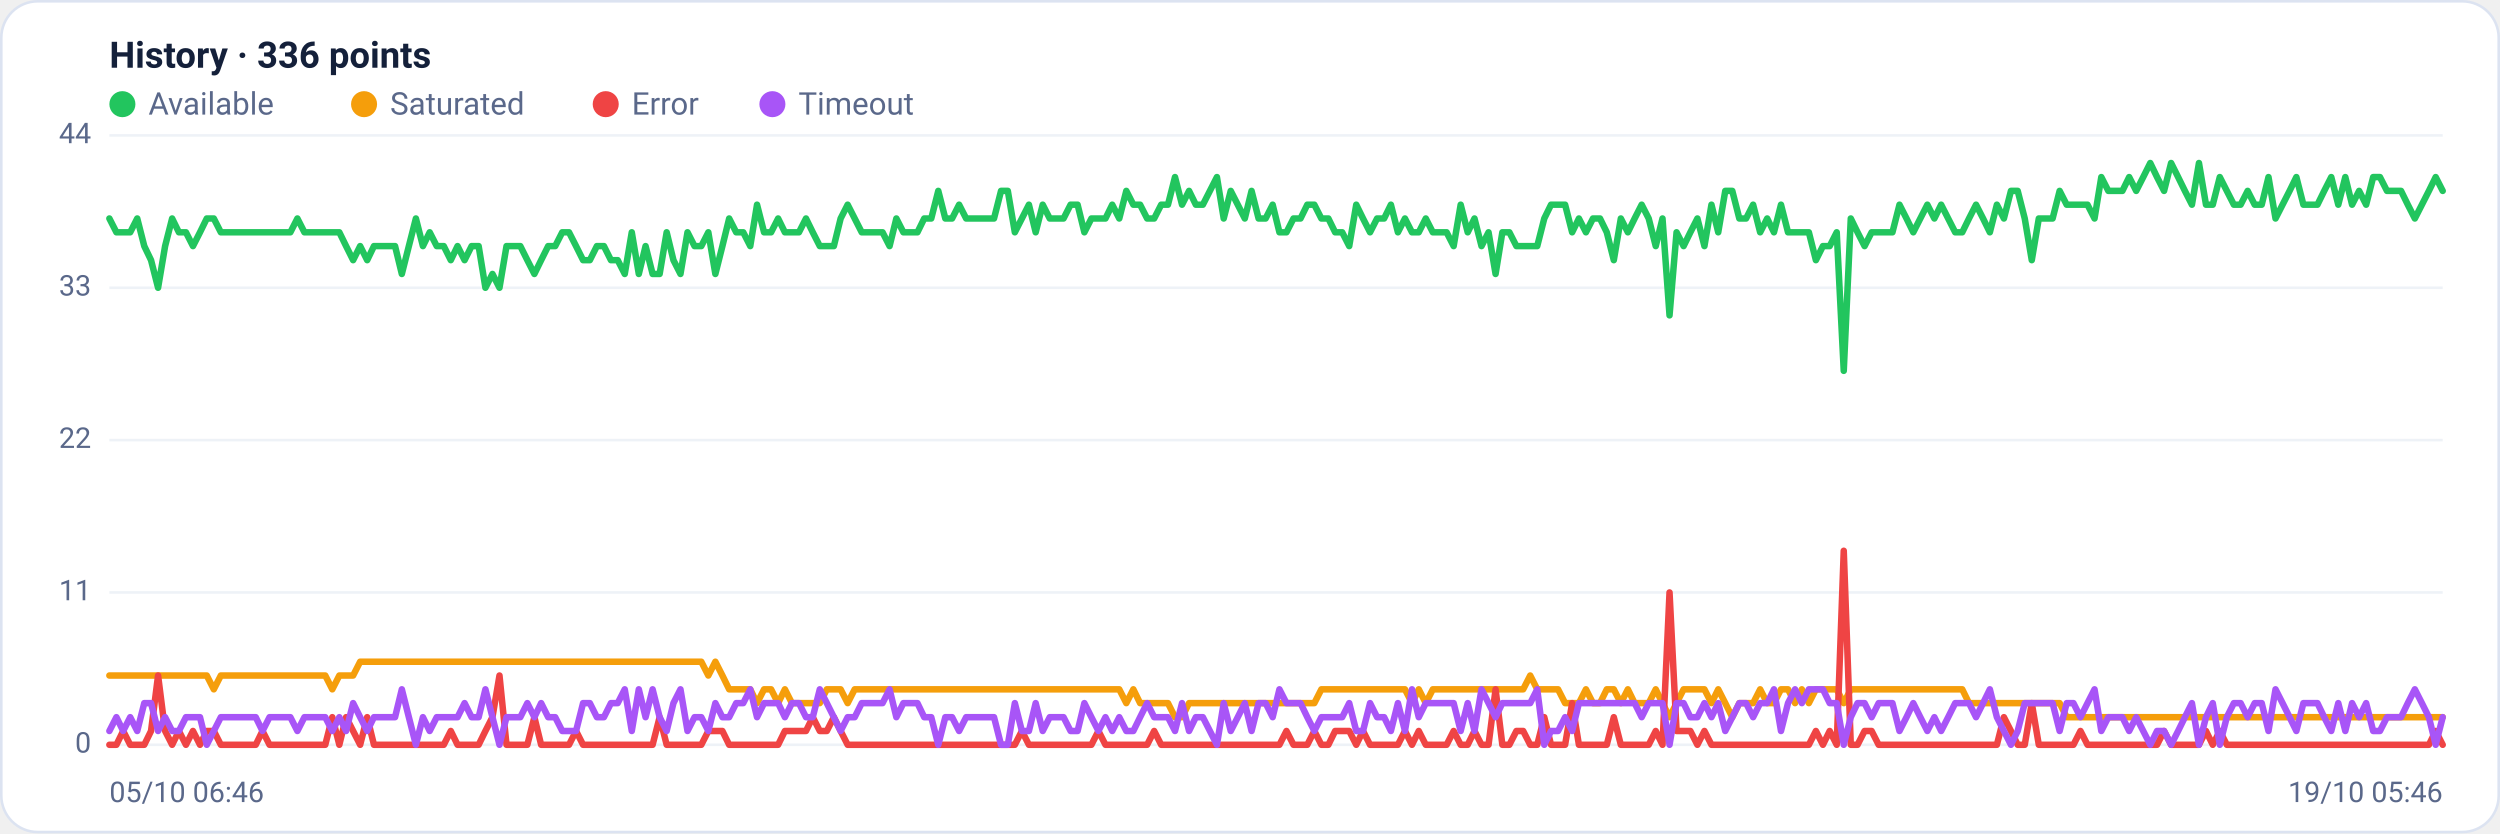
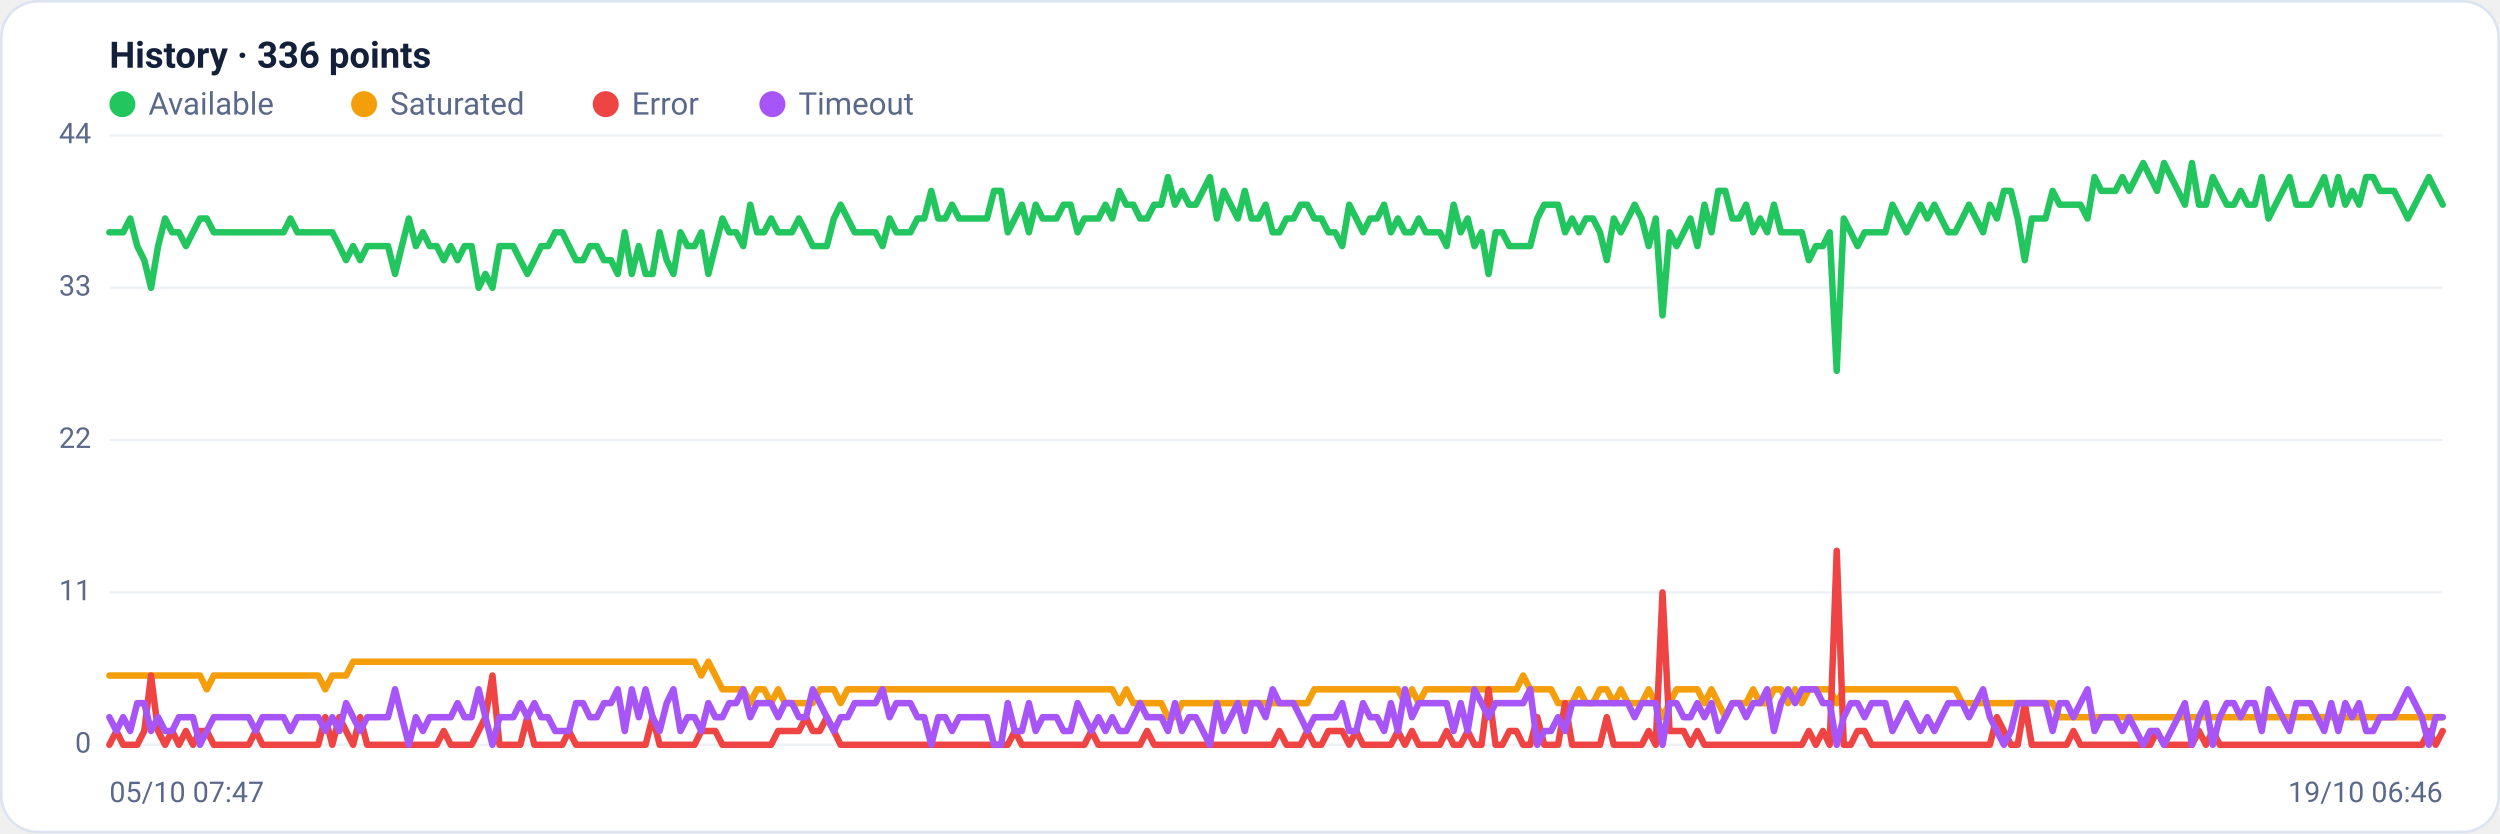
<svg xmlns="http://www.w3.org/2000/svg" viewBox="0 0 960 320" width="960" height="320" font-family="Segoe UI, system-ui, -apple-system, Roboto, Helvetica, Arial, sans-serif" role="img" aria-label="Availability history per region">
  <rect x="0.5" y="0.5" width="959" height="319" rx="14" fill="#ffffff" stroke="#dce3f1" />
  <text x="42" y="26" font-size="14" font-weight="600" fill="#14203a">History · 336 points</text>
  <circle cx="47" cy="40" r="5" fill="#22c55e" />
  <text x="57" y="44" font-size="12" fill="#5a688a">Available</text>
  <circle cx="139.8" cy="40" r="5" fill="#f59e0b" />
  <text x="149.8" y="44" font-size="12" fill="#5a688a">Saturated</text>
  <circle cx="232.6" cy="40" r="5" fill="#ef4444" />
  <text x="242.6" y="44" font-size="12" fill="#5a688a">Error</text>
  <circle cx="296.6" cy="40" r="5" fill="#a855f7" />
  <text x="306.6" y="44" font-size="12" fill="#5a688a">Timeout</text>
  <line x1="42" y1="286.0" x2="938" y2="286.0" stroke="#eef2f7" stroke-width="1" />
  <text x="35" y="289.0" text-anchor="end" font-size="11" fill="#5a688a">0</text>
  <line x1="42" y1="227.5" x2="938" y2="227.5" stroke="#eef2f7" stroke-width="1" />
  <text x="35" y="230.5" text-anchor="end" font-size="11" fill="#5a688a">11</text>
  <line x1="42" y1="169.0" x2="938" y2="169.0" stroke="#eef2f7" stroke-width="1" />
  <text x="35" y="172.0" text-anchor="end" font-size="11" fill="#5a688a">22</text>
  <line x1="42" y1="110.5" x2="938" y2="110.5" stroke="#eef2f7" stroke-width="1" />
  <text x="35" y="113.5" text-anchor="end" font-size="11" fill="#5a688a">33</text>
  <line x1="42" y1="52.0" x2="938" y2="52.0" stroke="#eef2f7" stroke-width="1" />
  <text x="35" y="55.0" text-anchor="end" font-size="11" fill="#5a688a">44</text>
-   <polyline fill="none" stroke="#22c55e" stroke-width="2.5" stroke-linejoin="round" stroke-linecap="round" points="42.0,83.9 44.7,89.2 47.3,89.2 50.0,89.2 52.7,83.9 55.4,94.5 58.0,99.9 60.7,110.5 63.4,94.5 66.1,83.9 68.7,89.2 71.4,89.2 74.1,94.5 76.8,89.2 79.4,83.9 82.1,83.9 84.8,89.2 87.5,89.2 90.1,89.2 92.8,89.2 95.5,89.2 98.2,89.2 100.8,89.2 103.5,89.2 106.2,89.2 108.9,89.2 111.5,89.2 114.2,83.9 116.9,89.2 119.6,89.2 122.2,89.2 124.9,89.2 127.6,89.2 130.3,89.2 132.9,94.5 135.6,99.9 138.3,94.5 141.0,99.9 143.6,94.5 146.3,94.5 149.0,94.5 151.7,94.5 154.3,105.2 157.0,94.5 159.7,83.9 162.4,94.5 165.0,89.2 167.7,94.5 170.4,94.5 173.1,99.9 175.7,94.5 178.4,99.9 181.1,94.5 183.8,94.5 186.4,110.5 189.1,105.2 191.8,110.5 194.5,94.5 197.1,94.5 199.8,94.5 202.5,99.9 205.2,105.2 207.8,99.9 210.5,94.5 213.2,94.5 215.9,89.2 218.5,89.2 221.2,94.5 223.9,99.9 226.5,99.9 229.2,94.5 231.9,94.5 234.6,99.9 237.2,99.9 239.9,105.2 242.6,89.2 245.3,105.2 247.9,94.5 250.6,105.2 253.3,105.2 256.0,89.2 258.6,99.9 261.3,105.2 264.0,89.2 266.7,94.5 269.3,94.5 272.0,89.2 274.7,105.2 277.4,94.5 280.0,83.9 282.7,89.2 285.4,89.2 288.1,94.5 290.7,78.6 293.4,89.2 296.1,89.2 298.8,83.9 301.4,89.2 304.1,89.2 306.8,89.2 309.5,83.9 312.1,89.2 314.8,94.5 317.5,94.5 320.2,94.5 322.8,83.9 325.5,78.6 328.2,83.9 330.9,89.2 333.5,89.2 336.2,89.2 338.9,89.2 341.6,94.5 344.2,83.9 346.9,89.2 349.6,89.2 352.3,89.2 354.9,83.9 357.6,83.9 360.3,73.3 363.0,83.9 365.6,83.9 368.3,78.6 371.0,83.9 373.7,83.9 376.3,83.9 379.0,83.9 381.7,83.9 384.4,73.3 387.0,73.3 389.7,89.2 392.4,83.9 395.1,78.6 397.7,89.2 400.4,78.6 403.1,83.9 405.7,83.9 408.4,83.9 411.1,78.6 413.8,78.6 416.4,89.2 419.1,83.9 421.8,83.9 424.5,83.9 427.1,78.6 429.8,83.9 432.5,73.3 435.2,78.6 437.8,78.6 440.5,83.9 443.2,83.9 445.9,78.6 448.5,78.6 451.2,68.0 453.9,78.6 456.6,73.3 459.2,78.6 461.9,78.6 464.6,73.3 467.3,68.0 469.9,83.9 472.6,73.3 475.3,78.6 478.0,83.9 480.6,73.3 483.3,83.9 486.0,83.9 488.7,78.6 491.3,89.2 494.0,89.2 496.7,83.9 499.4,83.9 502.0,78.6 504.7,78.6 507.4,83.9 510.1,83.9 512.7,89.2 515.4,89.2 518.1,94.5 520.8,78.6 523.4,83.9 526.1,89.2 528.8,83.9 531.5,83.9 534.1,78.6 536.8,89.2 539.5,83.9 542.2,89.2 544.8,89.2 547.5,83.9 550.2,89.2 552.9,89.2 555.5,89.2 558.2,94.5 560.9,78.6 563.6,89.2 566.2,83.9 568.9,94.5 571.6,89.2 574.3,105.2 576.9,89.2 579.6,89.2 582.3,94.5 584.9,94.5 587.6,94.5 590.3,94.5 593.0,83.9 595.6,78.6 598.3,78.6 601.0,78.6 603.7,89.2 606.3,83.9 609.0,89.2 611.7,83.9 614.4,83.9 617.0,89.2 619.7,99.9 622.4,83.9 625.1,89.2 627.7,83.9 630.4,78.6 633.1,83.9 635.8,94.5 638.4,83.9 641.1,121.1 643.8,89.2 646.5,94.5 649.1,89.2 651.8,83.9 654.5,94.5 657.2,78.6 659.8,89.2 662.5,73.3 665.2,73.3 667.9,83.9 670.5,83.9 673.2,78.6 675.9,89.2 678.6,83.9 681.2,89.2 683.9,78.6 686.6,89.2 689.3,89.2 691.9,89.2 694.6,89.2 697.3,99.9 700.0,94.5 702.6,94.5 705.3,89.2 708.0,142.4 710.7,83.9 713.3,89.2 716.0,94.5 718.7,89.2 721.4,89.2 724.0,89.2 726.7,89.2 729.4,78.6 732.1,83.9 734.7,89.2 737.4,83.9 740.1,78.6 742.8,83.9 745.4,78.6 748.1,83.9 750.8,89.2 753.5,89.2 756.1,83.9 758.8,78.6 761.5,83.9 764.1,89.2 766.8,78.6 769.5,83.9 772.2,73.3 774.8,73.3 777.5,83.9 780.2,99.9 782.9,83.9 785.5,83.9 788.2,83.9 790.9,73.3 793.6,78.6 796.2,78.6 798.9,78.6 801.6,78.6 804.3,83.9 806.9,68.0 809.6,73.3 812.3,73.3 815.0,73.3 817.6,68.0 820.3,73.3 823.0,68.0 825.7,62.6 828.3,68.0 831.0,73.3 833.7,62.6 836.4,68.0 839.0,73.3 841.7,78.6 844.4,62.6 847.1,78.6 849.7,78.6 852.4,68.0 855.1,73.3 857.8,78.6 860.4,78.6 863.1,73.3 865.8,78.6 868.5,78.6 871.1,68.0 873.8,83.9 876.5,78.6 879.2,73.3 881.8,68.0 884.5,78.6 887.2,78.6 889.9,78.6 892.5,73.3 895.2,68.0 897.9,78.6 900.6,68.0 903.2,78.6 905.9,73.3 908.6,78.6 911.3,68.0 913.9,68.0 916.6,73.3 919.3,73.3 922.0,73.3 924.6,78.6 927.3,83.9 930.0,78.6 932.7,73.3 935.3,68.0 938.0,73.3" />
-   <polyline fill="none" stroke="#f59e0b" stroke-width="2.5" stroke-linejoin="round" stroke-linecap="round" points="42.0,259.4 44.7,259.4 47.3,259.4 50.0,259.4 52.7,259.4 55.4,259.4 58.0,259.4 60.7,259.4 63.4,259.4 66.1,259.4 68.7,259.4 71.4,259.4 74.1,259.4 76.8,259.4 79.4,259.4 82.1,264.7 84.8,259.4 87.5,259.4 90.1,259.4 92.8,259.4 95.5,259.4 98.2,259.4 100.8,259.4 103.5,259.4 106.2,259.4 108.9,259.4 111.5,259.4 114.2,259.4 116.9,259.4 119.6,259.4 122.2,259.4 124.9,259.4 127.6,264.7 130.3,259.4 132.9,259.4 135.6,259.4 138.3,254.1 141.0,254.1 143.6,254.1 146.3,254.1 149.0,254.1 151.7,254.1 154.3,254.1 157.0,254.1 159.7,254.1 162.4,254.1 165.0,254.1 167.7,254.1 170.4,254.1 173.1,254.1 175.7,254.1 178.4,254.1 181.1,254.1 183.8,254.1 186.4,254.1 189.1,254.1 191.8,254.1 194.5,254.1 197.1,254.1 199.8,254.1 202.5,254.1 205.2,254.1 207.8,254.1 210.5,254.1 213.2,254.1 215.9,254.1 218.5,254.1 221.2,254.1 223.9,254.1 226.5,254.1 229.2,254.1 231.9,254.1 234.6,254.1 237.2,254.1 239.9,254.1 242.6,254.1 245.3,254.1 247.9,254.1 250.6,254.1 253.3,254.1 256.0,254.1 258.6,254.1 261.3,254.1 264.0,254.1 266.7,254.1 269.3,254.1 272.0,259.4 274.7,254.1 277.4,259.4 280.0,264.7 282.7,264.7 285.4,264.7 288.1,264.7 290.7,270.0 293.4,264.7 296.1,264.7 298.8,270.0 301.4,264.7 304.1,270.0 306.8,270.0 309.5,270.0 312.1,270.0 314.8,270.0 317.5,264.7 320.2,264.7 322.8,264.7 325.5,270.0 328.2,264.7 330.9,264.7 333.5,264.7 336.2,264.7 338.9,264.7 341.6,264.7 344.2,264.7 346.9,264.7 349.6,264.7 352.3,264.7 354.9,264.7 357.6,264.7 360.3,264.7 363.0,264.7 365.6,264.7 368.3,264.7 371.0,264.7 373.7,264.7 376.3,264.7 379.0,264.7 381.7,264.7 384.4,264.7 387.0,264.7 389.7,264.7 392.4,264.7 395.1,264.7 397.7,264.7 400.4,264.7 403.1,264.7 405.7,264.7 408.4,264.7 411.1,264.7 413.8,264.7 416.4,264.7 419.1,264.7 421.8,264.7 424.5,264.7 427.1,264.7 429.8,264.7 432.5,270.0 435.2,264.7 437.8,270.0 440.5,270.0 443.2,270.0 445.9,270.0 448.5,270.0 451.2,275.4 453.9,275.4 456.6,270.0 459.2,270.0 461.9,270.0 464.6,270.0 467.3,270.0 469.9,270.0 472.6,270.0 475.3,270.0 478.0,270.0 480.6,270.0 483.3,270.0 486.0,270.0 488.7,270.0 491.3,270.0 494.0,270.0 496.7,270.0 499.4,270.0 502.0,270.0 504.7,270.0 507.4,264.7 510.1,264.7 512.7,264.7 515.4,264.7 518.1,264.7 520.8,264.7 523.4,264.7 526.1,264.7 528.8,264.7 531.5,264.7 534.1,264.7 536.8,264.7 539.5,264.7 542.2,270.0 544.8,264.7 547.5,270.0 550.2,264.7 552.9,264.7 555.5,264.7 558.2,264.7 560.9,264.7 563.6,264.7 566.2,264.7 568.9,264.7 571.6,264.7 574.3,264.7 576.9,264.7 579.6,264.7 582.3,264.7 584.9,264.7 587.6,259.4 590.3,264.7 593.0,264.7 595.6,264.7 598.3,264.7 601.0,270.0 603.7,270.0 606.3,270.0 609.0,264.7 611.7,270.0 614.4,270.0 617.0,264.7 619.7,264.7 622.4,270.0 625.1,264.7 627.7,270.0 630.4,270.0 633.1,270.0 635.8,264.7 638.4,270.0 641.1,275.4 643.8,270.0 646.5,264.7 649.1,264.7 651.8,264.7 654.5,264.7 657.2,270.0 659.8,264.7 662.5,270.0 665.2,275.4 667.9,270.0 670.5,270.0 673.2,270.0 675.9,264.7 678.6,270.0 681.2,270.0 683.9,264.7 686.6,264.7 689.3,270.0 691.9,264.7 694.6,270.0 697.3,264.7 700.0,264.7 702.6,264.7 705.3,264.7 708.0,270.0 710.7,264.7 713.3,264.7 716.0,264.7 718.7,264.7 721.4,264.7 724.0,264.7 726.7,264.7 729.4,264.7 732.1,264.7 734.7,264.7 737.4,264.7 740.1,264.7 742.8,264.7 745.4,264.7 748.1,264.7 750.8,264.7 753.5,264.7 756.1,270.0 758.8,270.0 761.5,270.0 764.1,270.0 766.8,270.0 769.5,270.0 772.2,270.0 774.8,270.0 777.5,270.0 780.2,270.0 782.9,270.0 785.5,270.0 788.2,270.0 790.9,270.0 793.6,275.4 796.2,275.4 798.9,275.4 801.6,275.4 804.3,275.4 806.9,275.4 809.6,275.4 812.3,275.4 815.0,275.4 817.6,275.4 820.3,275.4 823.0,275.4 825.7,275.4 828.3,275.4 831.0,275.4 833.7,275.4 836.4,275.4 839.0,275.4 841.7,275.4 844.4,275.4 847.1,275.4 849.7,275.4 852.4,275.4 855.1,275.4 857.8,275.4 860.4,275.4 863.1,275.4 865.8,275.4 868.5,275.4 871.1,275.4 873.8,275.4 876.5,275.4 879.2,275.4 881.8,275.4 884.5,275.4 887.2,275.4 889.9,275.4 892.5,275.4 895.2,275.4 897.9,275.4 900.6,275.4 903.2,275.4 905.9,275.4 908.6,275.4 911.3,275.4 913.9,275.4 916.6,275.4 919.3,275.4 922.0,275.4 924.6,275.4 927.3,275.4 930.0,275.4 932.7,275.4 935.3,275.4 938.0,275.4" />
-   <polyline fill="none" stroke="#ef4444" stroke-width="2.5" stroke-linejoin="round" stroke-linecap="round" points="42.0,286.0 44.7,286.0 47.3,280.7 50.0,286.0 52.7,286.0 55.4,286.0 58.0,280.7 60.7,259.4 63.4,280.7 66.1,286.0 68.7,280.7 71.4,286.0 74.1,280.7 76.8,286.0 79.4,280.7 82.1,280.7 84.8,286.0 87.5,286.0 90.1,286.0 92.8,286.0 95.5,286.0 98.2,286.0 100.8,280.7 103.5,286.0 106.2,286.0 108.9,286.0 111.5,286.0 114.2,286.0 116.9,286.0 119.6,286.0 122.2,286.0 124.9,286.0 127.6,275.4 130.3,286.0 132.9,275.4 135.6,280.7 138.3,286.0 141.0,275.4 143.6,286.0 146.3,286.0 149.0,286.0 151.7,286.0 154.3,286.0 157.0,286.0 159.7,286.0 162.4,286.0 165.0,286.0 167.7,286.0 170.4,286.0 173.1,280.7 175.7,286.0 178.4,286.0 181.1,286.0 183.8,286.0 186.4,280.7 189.1,275.4 191.8,259.4 194.5,286.0 197.1,286.0 199.8,286.0 202.5,286.0 205.2,275.4 207.8,286.0 210.5,286.0 213.2,286.0 215.9,286.0 218.5,286.0 221.2,280.7 223.9,286.0 226.5,286.0 229.2,286.0 231.9,286.0 234.6,286.0 237.2,286.0 239.9,286.0 242.6,286.0 245.3,286.0 247.9,286.0 250.6,286.0 253.3,275.4 256.0,286.0 258.6,286.0 261.3,286.0 264.0,286.0 266.7,286.0 269.3,286.0 272.0,280.7 274.7,280.7 277.4,280.7 280.0,286.0 282.7,286.0 285.4,286.0 288.1,286.0 290.7,286.0 293.4,286.0 296.1,286.0 298.8,286.0 301.4,280.7 304.1,280.7 306.8,280.7 309.5,280.7 312.1,275.4 314.8,280.7 317.5,280.7 320.2,275.4 322.8,280.7 325.5,286.0 328.2,286.0 330.9,286.0 333.5,286.0 336.2,286.0 338.9,286.0 341.6,286.0 344.2,286.0 346.9,286.0 349.6,286.0 352.3,286.0 354.9,286.0 357.6,286.0 360.3,286.0 363.0,286.0 365.6,286.0 368.3,286.0 371.0,286.0 373.7,286.0 376.3,286.0 379.0,286.0 381.7,286.0 384.4,286.0 387.0,286.0 389.7,286.0 392.4,280.7 395.1,286.0 397.7,286.0 400.4,286.0 403.1,286.0 405.7,286.0 408.4,286.0 411.1,286.0 413.8,286.0 416.4,286.0 419.1,286.0 421.8,280.7 424.5,286.0 427.1,286.0 429.8,286.0 432.5,286.0 435.2,286.0 437.8,286.0 440.5,286.0 443.2,280.7 445.9,286.0 448.5,286.0 451.2,286.0 453.9,286.0 456.6,286.0 459.2,286.0 461.9,286.0 464.6,286.0 467.3,286.0 469.9,286.0 472.6,286.0 475.3,286.0 478.0,286.0 480.6,286.0 483.3,286.0 486.0,286.0 488.7,286.0 491.3,286.0 494.0,280.7 496.7,286.0 499.4,286.0 502.0,286.0 504.7,280.7 507.4,286.0 510.1,286.0 512.7,280.7 515.4,280.7 518.1,280.7 520.8,286.0 523.4,280.7 526.1,286.0 528.8,286.0 531.5,286.0 534.1,286.0 536.8,286.0 539.5,280.7 542.2,286.0 544.8,280.7 547.5,286.0 550.2,286.0 552.9,286.0 555.5,286.0 558.2,280.7 560.9,286.0 563.6,286.0 566.2,280.7 568.9,286.0 571.6,286.0 574.3,264.7 576.9,286.0 579.6,286.0 582.3,280.7 584.9,280.7 587.6,286.0 590.3,286.0 593.0,275.4 595.6,286.0 598.3,286.0 601.0,286.0 603.7,270.0 606.3,286.0 609.0,286.0 611.7,286.0 614.4,286.0 617.0,286.0 619.7,275.4 622.4,286.0 625.1,286.0 627.7,286.0 630.4,286.0 633.1,286.0 635.8,280.7 638.4,286.0 641.1,227.5 643.8,280.7 646.5,280.7 649.1,280.7 651.8,286.0 654.5,280.7 657.2,286.0 659.8,286.0 662.5,286.0 665.2,286.0 667.9,286.0 670.5,286.0 673.2,286.0 675.9,286.0 678.6,286.0 681.2,286.0 683.9,286.0 686.6,286.0 689.3,286.0 691.9,286.0 694.6,286.0 697.3,280.7 700.0,286.0 702.6,280.7 705.3,286.0 708.0,211.5 710.7,286.0 713.3,286.0 716.0,280.7 718.7,280.7 721.4,286.0 724.0,286.0 726.7,286.0 729.4,286.0 732.1,286.0 734.7,286.0 737.4,286.0 740.1,286.0 742.8,286.0 745.4,286.0 748.1,286.0 750.8,286.0 753.5,286.0 756.1,286.0 758.8,286.0 761.5,286.0 764.1,286.0 766.8,286.0 769.5,275.4 772.2,280.7 774.8,286.0 777.5,286.0 780.2,270.0 782.9,286.0 785.5,286.0 788.2,286.0 790.9,286.0 793.6,286.0 796.2,286.0 798.9,280.7 801.6,286.0 804.3,286.0 806.9,286.0 809.6,286.0 812.3,286.0 815.0,286.0 817.6,286.0 820.3,286.0 823.0,286.0 825.7,286.0 828.3,286.0 831.0,280.7 833.7,286.0 836.4,286.0 839.0,286.0 841.7,286.0 844.4,286.0 847.1,280.7 849.7,286.0 852.4,280.7 855.1,286.0 857.8,286.0 860.4,286.0 863.1,286.0 865.8,286.0 868.5,286.0 871.1,286.0 873.8,286.0 876.5,286.0 879.2,286.0 881.8,286.0 884.5,286.0 887.2,286.0 889.9,286.0 892.5,286.0 895.2,286.0 897.9,286.0 900.6,286.0 903.2,286.0 905.9,286.0 908.6,286.0 911.3,286.0 913.9,286.0 916.6,286.0 919.3,286.0 922.0,286.0 924.6,286.0 927.3,286.0 930.0,286.0 932.7,286.0 935.3,280.7 938.0,286.0" />
-   <polyline fill="none" stroke="#a855f7" stroke-width="2.5" stroke-linejoin="round" stroke-linecap="round" points="42.0,280.7 44.7,275.4 47.3,280.7 50.0,275.4 52.7,280.7 55.4,270.0 58.0,270.0 60.7,280.7 63.4,275.4 66.1,280.7 68.7,280.7 71.4,275.4 74.1,275.4 76.8,275.4 79.4,286.0 82.1,280.7 84.8,275.4 87.5,275.4 90.1,275.4 92.8,275.4 95.5,275.4 98.2,275.4 100.8,280.7 103.5,275.4 106.2,275.4 108.9,275.4 111.5,275.4 114.2,280.7 116.9,275.4 119.6,275.4 122.2,275.4 124.9,275.4 127.6,280.7 130.3,275.4 132.9,280.7 135.6,270.0 138.3,275.4 141.0,280.7 143.6,275.4 146.3,275.4 149.0,275.4 151.7,275.4 154.3,264.7 157.0,275.4 159.7,286.0 162.4,275.4 165.0,280.7 167.7,275.4 170.4,275.4 173.1,275.4 175.7,275.4 178.4,270.0 181.1,275.4 183.8,275.4 186.4,264.7 189.1,275.4 191.8,286.0 194.5,275.4 197.1,275.4 199.8,275.4 202.5,270.0 205.2,275.4 207.8,270.0 210.5,275.4 213.2,275.4 215.9,280.7 218.5,280.7 221.2,280.7 223.9,270.0 226.5,270.0 229.2,275.4 231.9,275.4 234.6,270.0 237.2,270.0 239.9,264.7 242.6,280.7 245.3,264.7 247.9,275.4 250.6,264.7 253.3,275.4 256.0,280.7 258.6,270.0 261.3,264.7 264.0,280.7 266.7,275.4 269.3,275.4 272.0,280.7 274.7,270.0 277.4,275.4 280.0,275.4 282.7,270.0 285.4,270.0 288.1,264.7 290.7,275.4 293.4,270.0 296.1,270.0 298.8,270.0 301.4,275.4 304.1,270.0 306.8,270.0 309.5,275.4 312.1,275.4 314.8,264.7 317.5,270.0 320.2,275.4 322.8,280.7 325.5,275.4 328.2,275.4 330.9,270.0 333.5,270.0 336.2,270.0 338.9,270.0 341.6,264.7 344.2,275.4 346.9,270.0 349.6,270.0 352.3,270.0 354.9,275.4 357.6,275.4 360.3,286.0 363.0,275.4 365.6,275.4 368.3,280.7 371.0,275.4 373.7,275.4 376.3,275.4 379.0,275.4 381.7,275.4 384.4,286.0 387.0,286.0 389.7,270.0 392.4,280.7 395.1,280.7 397.7,270.0 400.4,280.7 403.1,275.4 405.7,275.4 408.4,275.4 411.1,280.7 413.8,280.7 416.4,270.0 419.1,275.4 421.8,280.7 424.5,275.4 427.1,280.7 429.8,275.4 432.5,280.7 435.2,280.7 437.8,275.4 440.5,270.0 443.2,275.4 445.9,275.4 448.5,275.4 451.2,280.7 453.9,270.0 456.6,280.7 459.2,275.4 461.9,275.4 464.6,280.7 467.3,286.0 469.9,270.0 472.6,280.7 475.3,275.4 478.0,270.0 480.6,280.7 483.3,270.0 486.0,270.0 488.7,275.4 491.3,264.7 494.0,270.0 496.7,270.0 499.4,270.0 502.0,275.4 504.7,280.7 507.4,275.4 510.1,275.4 512.7,275.4 515.4,275.4 518.1,270.0 520.8,280.7 523.4,280.7 526.1,270.0 528.8,275.4 531.5,275.4 534.1,280.7 536.8,270.0 539.5,280.7 542.2,264.7 544.8,275.4 547.5,270.0 550.2,270.0 552.9,270.0 555.5,270.0 558.2,270.0 560.9,280.7 563.6,270.0 566.2,280.7 568.9,264.7 571.6,270.0 574.3,275.4 576.9,270.0 579.6,270.0 582.3,270.0 584.9,270.0 587.6,270.0 590.3,264.7 593.0,286.0 595.6,280.7 598.3,280.7 601.0,275.4 603.7,280.7 606.3,270.0 609.0,270.0 611.7,270.0 614.4,270.0 617.0,270.0 619.7,270.0 622.4,270.0 625.1,270.0 627.7,270.0 630.4,275.4 633.1,270.0 635.8,270.0 638.4,270.0 641.1,286.0 643.8,270.0 646.5,270.0 649.1,275.4 651.8,275.4 654.5,270.0 657.2,275.4 659.8,270.0 662.5,280.7 665.2,275.4 667.9,270.0 670.5,270.0 673.2,275.4 675.9,270.0 678.6,270.0 681.2,264.7 683.9,280.7 686.6,270.0 689.3,264.7 691.9,270.0 694.6,264.7 697.3,264.7 700.0,264.7 702.6,270.0 705.3,270.0 708.0,286.0 710.7,275.4 713.3,270.0 716.0,270.0 718.7,275.4 721.4,270.0 724.0,270.0 726.7,270.0 729.4,280.7 732.1,275.4 734.7,270.0 737.4,275.4 740.1,280.7 742.8,275.4 745.4,280.7 748.1,275.4 750.8,270.0 753.5,270.0 756.1,270.0 758.8,275.4 761.5,270.0 764.1,264.7 766.8,275.4 769.5,280.7 772.2,286.0 774.8,280.7 777.5,270.0 780.2,270.0 782.9,270.0 785.5,270.0 788.2,270.0 790.9,280.7 793.6,270.0 796.2,270.0 798.9,275.4 801.6,270.0 804.3,264.7 806.9,280.7 809.6,275.4 812.3,275.4 815.0,275.4 817.6,280.7 820.3,275.4 823.0,280.7 825.7,286.0 828.3,280.7 831.0,280.7 833.7,286.0 836.4,280.7 839.0,275.4 841.7,270.0 844.4,286.0 847.1,275.4 849.7,270.0 852.4,286.0 855.1,275.4 857.8,270.0 860.4,270.0 863.1,275.4 865.8,270.0 868.5,270.0 871.1,280.7 873.8,264.7 876.5,270.0 879.2,275.4 881.8,280.7 884.5,270.0 887.2,270.0 889.9,270.0 892.5,275.4 895.2,280.7 897.9,270.0 900.6,280.7 903.2,270.0 905.9,275.4 908.6,270.0 911.3,280.7 913.9,280.7 916.6,275.4 919.3,275.4 922.0,275.4 924.6,270.0 927.3,264.7 930.0,270.0 932.7,275.4 935.3,286.0 938.0,275.4" />
-   <text x="42" y="308" font-size="11" fill="#5a688a">05/10 06:46</text>
-   <text x="938" y="308" text-anchor="end" font-size="11" fill="#5a688a">19/10 05:46</text>
+   <polyline fill="none" stroke="#22c55e" stroke-width="2.5" stroke-linejoin="round" stroke-linecap="round" points="42.0,89.2 44.7,89.2 47.3,89.2 50.0,83.9 52.7,94.5 55.4,99.9 58.0,110.5 60.7,94.5 63.4,83.9 66.1,89.2 68.7,89.2 71.4,94.5 74.1,89.2 76.8,83.9 79.4,83.9 82.1,89.2 84.8,89.2 87.5,89.2 90.1,89.2 92.8,89.2 95.5,89.2 98.2,89.2 100.8,89.2 103.5,89.2 106.2,89.2 108.9,89.2 111.5,83.9 114.2,89.2 116.9,89.2 119.6,89.2 122.2,89.2 124.9,89.2 127.6,89.2 130.3,94.5 132.9,99.9 135.6,94.5 138.3,99.9 141.0,94.5 143.6,94.5 146.3,94.5 149.0,94.5 151.7,105.2 154.3,94.5 157.0,83.9 159.7,94.5 162.4,89.2 165.0,94.5 167.7,94.5 170.4,99.9 173.1,94.5 175.7,99.9 178.4,94.5 181.1,94.5 183.8,110.5 186.4,105.2 189.1,110.5 191.8,94.5 194.5,94.5 197.1,94.5 199.8,99.9 202.5,105.2 205.2,99.9 207.8,94.5 210.5,94.5 213.2,89.2 215.9,89.2 218.5,94.5 221.2,99.9 223.9,99.9 226.5,94.5 229.2,94.5 231.9,99.9 234.6,99.9 237.2,105.2 239.9,89.2 242.6,105.2 245.3,94.5 247.9,105.2 250.6,105.2 253.3,89.2 256.0,99.9 258.6,105.2 261.3,89.2 264.0,94.5 266.7,94.5 269.3,89.2 272.0,105.2 274.7,94.5 277.4,83.9 280.0,89.2 282.7,89.2 285.4,94.5 288.1,78.6 290.7,89.2 293.4,89.2 296.1,83.9 298.8,89.2 301.4,89.2 304.1,89.2 306.8,83.9 309.5,89.2 312.1,94.5 314.8,94.5 317.5,94.5 320.2,83.9 322.8,78.6 325.5,83.9 328.2,89.2 330.9,89.2 333.5,89.2 336.2,89.2 338.9,94.5 341.6,83.9 344.2,89.2 346.9,89.2 349.6,89.2 352.3,83.9 354.9,83.9 357.6,73.3 360.3,83.9 363.0,83.9 365.6,78.6 368.3,83.9 371.0,83.9 373.7,83.9 376.3,83.9 379.0,83.9 381.7,73.3 384.4,73.3 387.0,89.2 389.7,83.9 392.4,78.6 395.1,89.2 397.7,78.6 400.4,83.9 403.1,83.9 405.7,83.9 408.4,78.6 411.1,78.6 413.8,89.2 416.4,83.9 419.1,83.9 421.8,83.9 424.5,78.6 427.1,83.9 429.8,73.3 432.5,78.6 435.2,78.6 437.8,83.9 440.5,83.9 443.2,78.6 445.9,78.6 448.5,68.0 451.2,78.6 453.9,73.3 456.6,78.6 459.2,78.6 461.9,73.3 464.6,68.0 467.3,83.9 469.9,73.3 472.6,78.6 475.3,83.9 478.0,73.3 480.6,83.9 483.3,83.9 486.0,78.6 488.7,89.2 491.3,89.2 494.0,83.9 496.7,83.9 499.4,78.6 502.0,78.6 504.7,83.9 507.4,83.9 510.1,89.2 512.7,89.2 515.4,94.5 518.1,78.6 520.8,83.9 523.4,89.2 526.1,83.9 528.8,83.9 531.5,78.6 534.1,89.2 536.8,83.9 539.5,89.2 542.2,89.2 544.8,83.9 547.5,89.2 550.2,89.2 552.9,89.2 555.5,94.5 558.2,78.6 560.9,89.2 563.6,83.9 566.2,94.5 568.9,89.2 571.6,105.2 574.3,89.2 576.9,89.2 579.6,94.5 582.3,94.5 584.9,94.5 587.6,94.5 590.3,83.9 593.0,78.6 595.6,78.6 598.3,78.6 601.0,89.2 603.7,83.9 606.3,89.2 609.0,83.9 611.7,83.9 614.4,89.2 617.0,99.9 619.7,83.9 622.4,89.2 625.1,83.9 627.7,78.6 630.4,83.9 633.1,94.5 635.8,83.9 638.4,121.1 641.1,89.2 643.8,94.5 646.5,89.2 649.1,83.9 651.8,94.5 654.5,78.6 657.2,89.2 659.8,73.3 662.5,73.3 665.2,83.9 667.9,83.9 670.5,78.6 673.2,89.2 675.9,83.9 678.6,89.2 681.2,78.6 683.9,89.2 686.6,89.2 689.3,89.2 691.9,89.2 694.6,99.9 697.3,94.5 700.0,94.5 702.6,89.2 705.3,142.4 708.0,83.9 710.7,89.2 713.3,94.5 716.0,89.2 718.7,89.2 721.4,89.2 724.0,89.2 726.7,78.6 729.4,83.9 732.1,89.2 734.7,83.9 737.4,78.6 740.1,83.9 742.8,78.6 745.4,83.9 748.1,89.2 750.8,89.2 753.5,83.9 756.1,78.6 758.8,83.9 761.5,89.2 764.1,78.6 766.8,83.9 769.5,73.3 772.2,73.3 774.8,83.9 777.5,99.9 780.2,83.9 782.9,83.9 785.5,83.9 788.2,73.3 790.9,78.6 793.6,78.6 796.2,78.6 798.9,78.6 801.6,83.9 804.3,68.0 806.9,73.3 809.6,73.3 812.3,73.3 815.0,68.0 817.6,73.3 820.3,68.0 823.0,62.6 825.7,68.0 828.3,73.3 831.0,62.6 833.7,68.0 836.4,73.3 839.0,78.6 841.7,62.6 844.4,78.6 847.1,78.6 849.7,68.0 852.4,73.3 855.1,78.6 857.8,78.6 860.4,73.3 863.1,78.6 865.8,78.6 868.5,68.0 871.1,83.9 873.8,78.6 876.5,73.3 879.2,68.0 881.8,78.6 884.5,78.6 887.2,78.6 889.9,73.3 892.5,68.0 895.2,78.6 897.9,68.0 900.6,78.6 903.2,73.3 905.9,78.6 908.6,68.0 911.3,68.0 913.9,73.3 916.6,73.3 919.3,73.3 922.0,78.6 924.6,83.9 927.3,78.6 930.0,73.3 932.7,68.0 935.3,73.3 938.0,78.6" />
+   <polyline fill="none" stroke="#f59e0b" stroke-width="2.5" stroke-linejoin="round" stroke-linecap="round" points="42.0,259.4 44.7,259.4 47.3,259.4 50.0,259.4 52.7,259.4 55.4,259.4 58.0,259.4 60.7,259.4 63.4,259.4 66.1,259.4 68.7,259.4 71.4,259.4 74.1,259.4 76.8,259.4 79.4,264.7 82.1,259.4 84.8,259.4 87.5,259.4 90.1,259.4 92.8,259.4 95.5,259.4 98.2,259.4 100.8,259.4 103.5,259.4 106.2,259.4 108.9,259.4 111.5,259.4 114.2,259.4 116.9,259.4 119.6,259.4 122.2,259.4 124.9,264.7 127.6,259.4 130.3,259.4 132.9,259.4 135.6,254.1 138.3,254.1 141.0,254.1 143.6,254.1 146.3,254.1 149.0,254.1 151.7,254.1 154.3,254.1 157.0,254.1 159.7,254.1 162.4,254.1 165.0,254.1 167.7,254.1 170.4,254.1 173.1,254.1 175.7,254.1 178.4,254.1 181.1,254.1 183.8,254.1 186.4,254.1 189.1,254.1 191.8,254.1 194.5,254.1 197.1,254.1 199.8,254.1 202.5,254.1 205.2,254.1 207.8,254.1 210.5,254.1 213.2,254.1 215.9,254.1 218.5,254.1 221.2,254.1 223.9,254.1 226.5,254.1 229.2,254.1 231.9,254.1 234.6,254.1 237.2,254.1 239.9,254.1 242.6,254.1 245.3,254.1 247.9,254.1 250.6,254.1 253.3,254.1 256.0,254.1 258.6,254.1 261.3,254.1 264.0,254.1 266.7,254.1 269.3,259.4 272.0,254.1 274.7,259.4 277.4,264.7 280.0,264.7 282.7,264.7 285.4,264.7 288.1,270.0 290.7,264.7 293.4,264.7 296.1,270.0 298.8,264.7 301.4,270.0 304.1,270.0 306.8,270.0 309.5,270.0 312.1,270.0 314.8,264.7 317.5,264.7 320.2,264.7 322.8,270.0 325.5,264.7 328.2,264.7 330.9,264.7 333.5,264.7 336.2,264.7 338.9,264.7 341.6,264.7 344.2,264.7 346.9,264.7 349.6,264.7 352.3,264.7 354.9,264.7 357.6,264.7 360.3,264.7 363.0,264.7 365.6,264.7 368.3,264.7 371.0,264.7 373.7,264.7 376.3,264.7 379.0,264.7 381.7,264.7 384.4,264.7 387.0,264.7 389.7,264.7 392.4,264.7 395.1,264.7 397.7,264.7 400.4,264.7 403.1,264.7 405.7,264.7 408.4,264.7 411.1,264.7 413.8,264.7 416.4,264.7 419.1,264.7 421.8,264.7 424.5,264.7 427.1,264.7 429.8,270.0 432.5,264.7 435.2,270.0 437.8,270.0 440.5,270.0 443.2,270.0 445.9,270.0 448.5,275.4 451.2,275.4 453.9,270.0 456.6,270.0 459.2,270.0 461.9,270.0 464.6,270.0 467.3,270.0 469.9,270.0 472.6,270.0 475.3,270.0 478.0,270.0 480.6,270.0 483.3,270.0 486.0,270.0 488.7,270.0 491.3,270.0 494.0,270.0 496.7,270.0 499.4,270.0 502.0,270.0 504.7,264.7 507.4,264.7 510.1,264.7 512.7,264.7 515.4,264.7 518.1,264.7 520.8,264.7 523.4,264.7 526.1,264.7 528.8,264.7 531.5,264.7 534.1,264.7 536.8,264.7 539.5,270.0 542.2,264.7 544.8,270.0 547.5,264.7 550.2,264.7 552.9,264.7 555.5,264.7 558.2,264.7 560.9,264.7 563.6,264.7 566.2,264.7 568.9,264.7 571.6,264.7 574.3,264.7 576.9,264.7 579.6,264.7 582.3,264.7 584.9,259.4 587.6,264.7 590.3,264.7 593.0,264.7 595.6,264.7 598.3,270.0 601.0,270.0 603.7,270.0 606.3,264.7 609.0,270.0 611.7,270.0 614.4,264.7 617.0,264.7 619.7,270.0 622.4,264.7 625.1,270.0 627.7,270.0 630.4,270.0 633.1,264.7 635.8,270.0 638.4,275.4 641.1,270.0 643.8,264.7 646.5,264.7 649.1,264.7 651.8,264.7 654.5,270.0 657.2,264.7 659.8,270.0 662.5,275.4 665.2,270.0 667.9,270.0 670.5,270.0 673.2,264.7 675.9,270.0 678.6,270.0 681.2,264.7 683.9,264.7 686.6,270.0 689.3,264.7 691.9,270.0 694.6,264.7 697.3,264.7 700.0,264.7 702.6,264.7 705.3,270.0 708.0,264.7 710.7,264.7 713.3,264.7 716.0,264.7 718.7,264.7 721.4,264.7 724.0,264.7 726.7,264.7 729.4,264.7 732.1,264.7 734.7,264.7 737.4,264.7 740.1,264.7 742.8,264.7 745.4,264.7 748.1,264.7 750.8,264.7 753.5,270.0 756.1,270.0 758.8,270.0 761.5,270.0 764.1,270.0 766.8,270.0 769.5,270.0 772.2,270.0 774.8,270.0 777.5,270.0 780.2,270.0 782.9,270.0 785.5,270.0 788.2,270.0 790.9,275.4 793.6,275.4 796.2,275.4 798.9,275.4 801.6,275.4 804.3,275.4 806.9,275.4 809.6,275.4 812.3,275.4 815.0,275.4 817.6,275.4 820.3,275.4 823.0,275.4 825.7,275.4 828.3,275.4 831.0,275.4 833.7,275.4 836.4,275.4 839.0,275.4 841.7,275.4 844.4,275.4 847.1,275.4 849.7,275.4 852.4,275.4 855.1,275.4 857.8,275.4 860.4,275.4 863.1,275.4 865.8,275.4 868.5,275.4 871.1,275.4 873.8,275.4 876.5,275.4 879.2,275.4 881.8,275.4 884.5,275.4 887.2,275.4 889.9,275.4 892.5,275.4 895.2,275.4 897.9,275.4 900.6,275.4 903.2,275.4 905.9,275.4 908.6,275.4 911.3,275.4 913.9,275.4 916.6,275.4 919.3,275.4 922.0,275.4 924.6,275.4 927.3,275.4 930.0,275.4 932.7,275.4 935.3,275.4 938.0,275.4" />
+   <polyline fill="none" stroke="#ef4444" stroke-width="2.5" stroke-linejoin="round" stroke-linecap="round" points="42.0,286.0 44.7,280.7 47.3,286.0 50.0,286.0 52.7,286.0 55.4,280.7 58.0,259.4 60.7,280.7 63.4,286.0 66.1,280.7 68.7,286.0 71.4,280.7 74.1,286.0 76.8,280.7 79.4,280.7 82.1,286.0 84.8,286.0 87.5,286.0 90.1,286.0 92.8,286.0 95.5,286.0 98.2,280.7 100.8,286.0 103.5,286.0 106.2,286.0 108.9,286.0 111.5,286.0 114.2,286.0 116.9,286.0 119.6,286.0 122.2,286.0 124.9,275.4 127.6,286.0 130.3,275.4 132.9,280.7 135.6,286.0 138.3,275.4 141.0,286.0 143.6,286.0 146.3,286.0 149.0,286.0 151.7,286.0 154.3,286.0 157.0,286.0 159.7,286.0 162.4,286.0 165.0,286.0 167.7,286.0 170.4,280.7 173.1,286.0 175.7,286.0 178.4,286.0 181.1,286.0 183.8,280.7 186.4,275.4 189.1,259.4 191.8,286.0 194.5,286.0 197.1,286.0 199.8,286.0 202.5,275.4 205.2,286.0 207.8,286.0 210.5,286.0 213.2,286.0 215.9,286.0 218.5,280.7 221.2,286.0 223.9,286.0 226.5,286.0 229.2,286.0 231.9,286.0 234.6,286.0 237.2,286.0 239.9,286.0 242.6,286.0 245.3,286.0 247.9,286.0 250.6,275.4 253.3,286.0 256.0,286.0 258.6,286.0 261.3,286.0 264.0,286.0 266.7,286.0 269.3,280.7 272.0,280.7 274.7,280.7 277.4,286.0 280.0,286.0 282.7,286.0 285.4,286.0 288.1,286.0 290.7,286.0 293.4,286.0 296.1,286.0 298.8,280.7 301.4,280.7 304.1,280.7 306.8,280.7 309.5,275.4 312.1,280.7 314.8,280.7 317.5,275.4 320.2,280.7 322.8,286.0 325.5,286.0 328.2,286.0 330.9,286.0 333.5,286.0 336.2,286.0 338.9,286.0 341.6,286.0 344.2,286.0 346.9,286.0 349.6,286.0 352.3,286.0 354.9,286.0 357.6,286.0 360.3,286.0 363.0,286.0 365.6,286.0 368.3,286.0 371.0,286.0 373.7,286.0 376.3,286.0 379.0,286.0 381.7,286.0 384.4,286.0 387.0,286.0 389.7,280.7 392.4,286.0 395.1,286.0 397.7,286.0 400.4,286.0 403.1,286.0 405.7,286.0 408.4,286.0 411.1,286.0 413.8,286.0 416.4,286.0 419.1,280.7 421.8,286.0 424.5,286.0 427.1,286.0 429.8,286.0 432.5,286.0 435.2,286.0 437.8,286.0 440.5,280.7 443.2,286.0 445.9,286.0 448.5,286.0 451.2,286.0 453.9,286.0 456.6,286.0 459.2,286.0 461.9,286.0 464.6,286.0 467.3,286.0 469.9,286.0 472.6,286.0 475.3,286.0 478.0,286.0 480.6,286.0 483.3,286.0 486.0,286.0 488.7,286.0 491.3,280.7 494.0,286.0 496.7,286.0 499.4,286.0 502.0,280.7 504.7,286.0 507.4,286.0 510.1,280.7 512.7,280.7 515.4,280.7 518.1,286.0 520.8,280.7 523.4,286.0 526.1,286.0 528.8,286.0 531.5,286.0 534.1,286.0 536.8,280.7 539.5,286.0 542.2,280.7 544.8,286.0 547.5,286.0 550.2,286.0 552.9,286.0 555.5,280.7 558.2,286.0 560.9,286.0 563.6,280.7 566.2,286.0 568.9,286.0 571.6,264.7 574.3,286.0 576.9,286.0 579.6,280.7 582.3,280.7 584.9,286.0 587.6,286.0 590.3,275.4 593.0,286.0 595.6,286.0 598.3,286.0 601.0,270.0 603.7,286.0 606.3,286.0 609.0,286.0 611.7,286.0 614.4,286.0 617.0,275.4 619.7,286.0 622.4,286.0 625.1,286.0 627.7,286.0 630.4,286.0 633.1,280.7 635.8,286.0 638.4,227.5 641.1,280.7 643.8,280.7 646.5,280.7 649.1,286.0 651.8,280.7 654.5,286.0 657.2,286.0 659.8,286.0 662.5,286.0 665.2,286.0 667.9,286.0 670.5,286.0 673.2,286.0 675.9,286.0 678.6,286.0 681.2,286.0 683.9,286.0 686.6,286.0 689.3,286.0 691.9,286.0 694.6,280.7 697.3,286.0 700.0,280.7 702.6,286.0 705.3,211.5 708.0,286.0 710.7,286.0 713.3,280.7 716.0,280.7 718.7,286.0 721.4,286.0 724.0,286.0 726.7,286.0 729.4,286.0 732.1,286.0 734.7,286.0 737.4,286.0 740.1,286.0 742.8,286.0 745.4,286.0 748.1,286.0 750.8,286.0 753.5,286.0 756.1,286.0 758.8,286.0 761.5,286.0 764.1,286.0 766.8,275.4 769.5,280.7 772.2,286.0 774.8,286.0 777.5,270.0 780.2,286.0 782.9,286.0 785.5,286.0 788.2,286.0 790.9,286.0 793.6,286.0 796.2,280.7 798.9,286.0 801.6,286.0 804.3,286.0 806.9,286.0 809.6,286.0 812.3,286.0 815.0,286.0 817.6,286.0 820.3,286.0 823.0,286.0 825.7,286.0 828.3,280.7 831.0,286.0 833.7,286.0 836.4,286.0 839.0,286.0 841.7,286.0 844.4,280.7 847.1,286.0 849.7,280.7 852.4,286.0 855.1,286.0 857.8,286.0 860.4,286.0 863.1,286.0 865.8,286.0 868.5,286.0 871.1,286.0 873.8,286.0 876.5,286.0 879.2,286.0 881.8,286.0 884.5,286.0 887.2,286.0 889.9,286.0 892.5,286.0 895.2,286.0 897.9,286.0 900.6,286.0 903.2,286.0 905.9,286.0 908.6,286.0 911.3,286.0 913.9,286.0 916.6,286.0 919.3,286.0 922.0,286.0 924.6,286.0 927.3,286.0 930.0,286.0 932.7,280.7 935.3,286.0 938.0,280.7" />
+   <polyline fill="none" stroke="#a855f7" stroke-width="2.5" stroke-linejoin="round" stroke-linecap="round" points="42.0,275.4 44.7,280.7 47.3,275.4 50.0,280.7 52.7,270.0 55.4,270.0 58.0,280.7 60.7,275.4 63.4,280.7 66.1,280.7 68.7,275.4 71.4,275.4 74.1,275.4 76.8,286.0 79.4,280.7 82.1,275.4 84.8,275.4 87.5,275.4 90.1,275.4 92.8,275.4 95.5,275.4 98.2,280.7 100.8,275.4 103.5,275.4 106.2,275.4 108.9,275.4 111.5,280.7 114.2,275.4 116.9,275.4 119.6,275.4 122.2,275.4 124.9,280.7 127.6,275.4 130.3,280.7 132.9,270.0 135.6,275.4 138.3,280.7 141.0,275.4 143.6,275.4 146.3,275.4 149.0,275.4 151.7,264.7 154.3,275.4 157.0,286.0 159.7,275.4 162.4,280.7 165.0,275.4 167.7,275.4 170.4,275.4 173.1,275.4 175.7,270.0 178.4,275.4 181.1,275.4 183.8,264.7 186.4,275.4 189.1,286.0 191.8,275.4 194.5,275.4 197.1,275.4 199.8,270.0 202.5,275.4 205.2,270.0 207.8,275.4 210.5,275.4 213.2,280.7 215.9,280.7 218.5,280.7 221.2,270.0 223.9,270.0 226.5,275.4 229.2,275.4 231.9,270.0 234.6,270.0 237.2,264.7 239.9,280.7 242.6,264.7 245.3,275.4 247.9,264.7 250.6,275.4 253.3,280.7 256.0,270.0 258.6,264.7 261.3,280.7 264.0,275.4 266.7,275.4 269.3,280.7 272.0,270.0 274.7,275.4 277.4,275.4 280.0,270.0 282.7,270.0 285.4,264.7 288.1,275.4 290.7,270.0 293.4,270.0 296.1,270.0 298.8,275.4 301.4,270.0 304.1,270.0 306.8,275.4 309.5,275.4 312.1,264.7 314.8,270.0 317.5,275.4 320.2,280.7 322.8,275.4 325.5,275.4 328.2,270.0 330.9,270.0 333.5,270.0 336.2,270.0 338.9,264.7 341.6,275.4 344.2,270.0 346.9,270.0 349.6,270.0 352.3,275.4 354.9,275.4 357.6,286.0 360.3,275.4 363.0,275.4 365.6,280.7 368.3,275.4 371.0,275.4 373.7,275.4 376.3,275.4 379.0,275.4 381.7,286.0 384.4,286.0 387.0,270.0 389.7,280.7 392.4,280.7 395.1,270.0 397.7,280.7 400.4,275.4 403.1,275.4 405.7,275.4 408.4,280.7 411.1,280.7 413.8,270.0 416.4,275.4 419.1,280.7 421.8,275.4 424.5,280.7 427.1,275.4 429.8,280.7 432.5,280.7 435.2,275.4 437.8,270.0 440.5,275.4 443.2,275.4 445.9,275.4 448.5,280.7 451.2,270.0 453.9,280.7 456.6,275.4 459.2,275.4 461.9,280.7 464.6,286.0 467.3,270.0 469.9,280.7 472.6,275.4 475.3,270.0 478.0,280.7 480.6,270.0 483.3,270.0 486.0,275.4 488.7,264.7 491.3,270.0 494.0,270.0 496.7,270.0 499.4,275.4 502.0,280.7 504.7,275.4 507.4,275.4 510.1,275.4 512.7,275.4 515.4,270.0 518.1,280.7 520.8,280.7 523.4,270.0 526.1,275.4 528.8,275.4 531.5,280.7 534.1,270.0 536.8,280.7 539.5,264.7 542.2,275.4 544.8,270.0 547.5,270.0 550.2,270.0 552.9,270.0 555.5,270.0 558.2,280.7 560.9,270.0 563.6,280.7 566.2,264.7 568.9,270.0 571.6,275.4 574.3,270.0 576.9,270.0 579.6,270.0 582.3,270.0 584.9,270.0 587.6,264.7 590.3,286.0 593.0,280.7 595.6,280.7 598.3,275.4 601.0,280.7 603.7,270.0 606.3,270.0 609.0,270.0 611.7,270.0 614.4,270.0 617.0,270.0 619.7,270.0 622.4,270.0 625.1,270.0 627.7,275.4 630.4,270.0 633.1,270.0 635.8,270.0 638.4,286.0 641.1,270.0 643.8,270.0 646.5,275.4 649.1,275.4 651.8,270.0 654.5,275.4 657.2,270.0 659.8,280.7 662.5,275.4 665.2,270.0 667.9,270.0 670.5,275.4 673.2,270.0 675.9,270.0 678.6,264.7 681.2,280.7 683.9,270.0 686.6,264.7 689.3,270.0 691.9,264.7 694.6,264.7 697.3,264.7 700.0,270.0 702.6,270.0 705.3,286.0 708.0,275.4 710.7,270.0 713.3,270.0 716.0,275.4 718.7,270.0 721.4,270.0 724.0,270.0 726.7,280.7 729.4,275.4 732.1,270.0 734.7,275.4 737.4,280.7 740.1,275.4 742.8,280.7 745.4,275.4 748.1,270.0 750.8,270.0 753.5,270.0 756.1,275.4 758.8,270.0 761.5,264.7 764.1,275.4 766.8,280.7 769.5,286.0 772.2,280.7 774.8,270.0 777.5,270.0 780.2,270.0 782.9,270.0 785.5,270.0 788.2,280.7 790.9,270.0 793.6,270.0 796.2,275.4 798.9,270.0 801.6,264.7 804.3,280.7 806.9,275.4 809.6,275.4 812.3,275.4 815.0,280.7 817.6,275.4 820.3,280.7 823.0,286.0 825.7,280.7 828.3,280.7 831.0,286.0 833.7,280.7 836.4,275.4 839.0,270.0 841.7,286.0 844.4,275.4 847.1,270.0 849.7,286.0 852.4,275.4 855.1,270.0 857.8,270.0 860.4,275.4 863.1,270.0 865.8,270.0 868.5,280.7 871.1,264.7 873.8,270.0 876.5,275.4 879.2,280.7 881.8,270.0 884.5,270.0 887.2,270.0 889.9,275.4 892.5,280.7 895.2,270.0 897.9,280.7 900.6,270.0 903.2,275.4 905.9,270.0 908.6,280.7 911.3,280.7 913.9,275.4 916.6,275.4 919.3,275.4 922.0,270.0 924.6,264.7 927.3,270.0 930.0,275.4 932.7,286.0 935.3,275.4 938.0,275.4" />
+   <text x="42" y="308" font-size="11" fill="#5a688a">05/10 07:47</text>
+   <text x="938" y="308" text-anchor="end" font-size="11" fill="#5a688a">19/10 06:46</text>
</svg>
